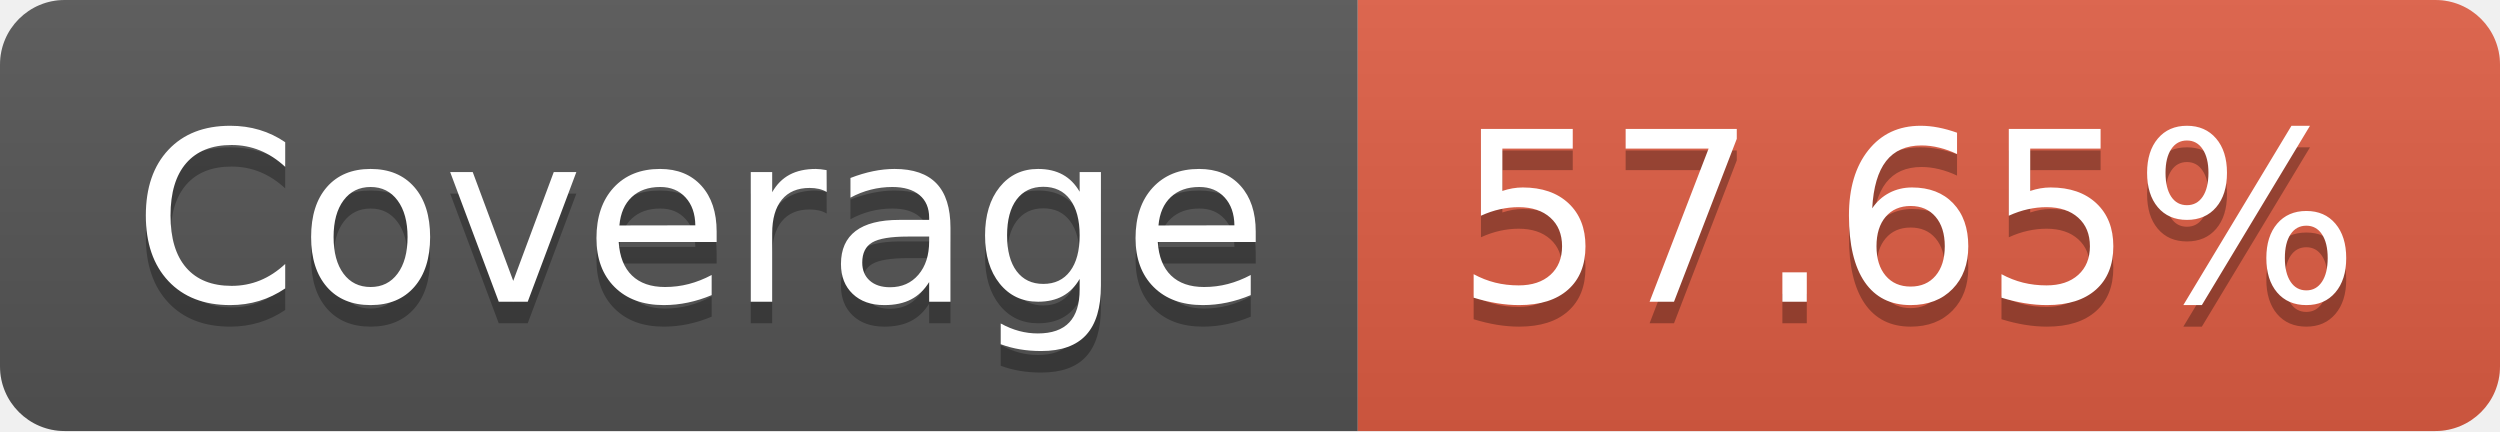
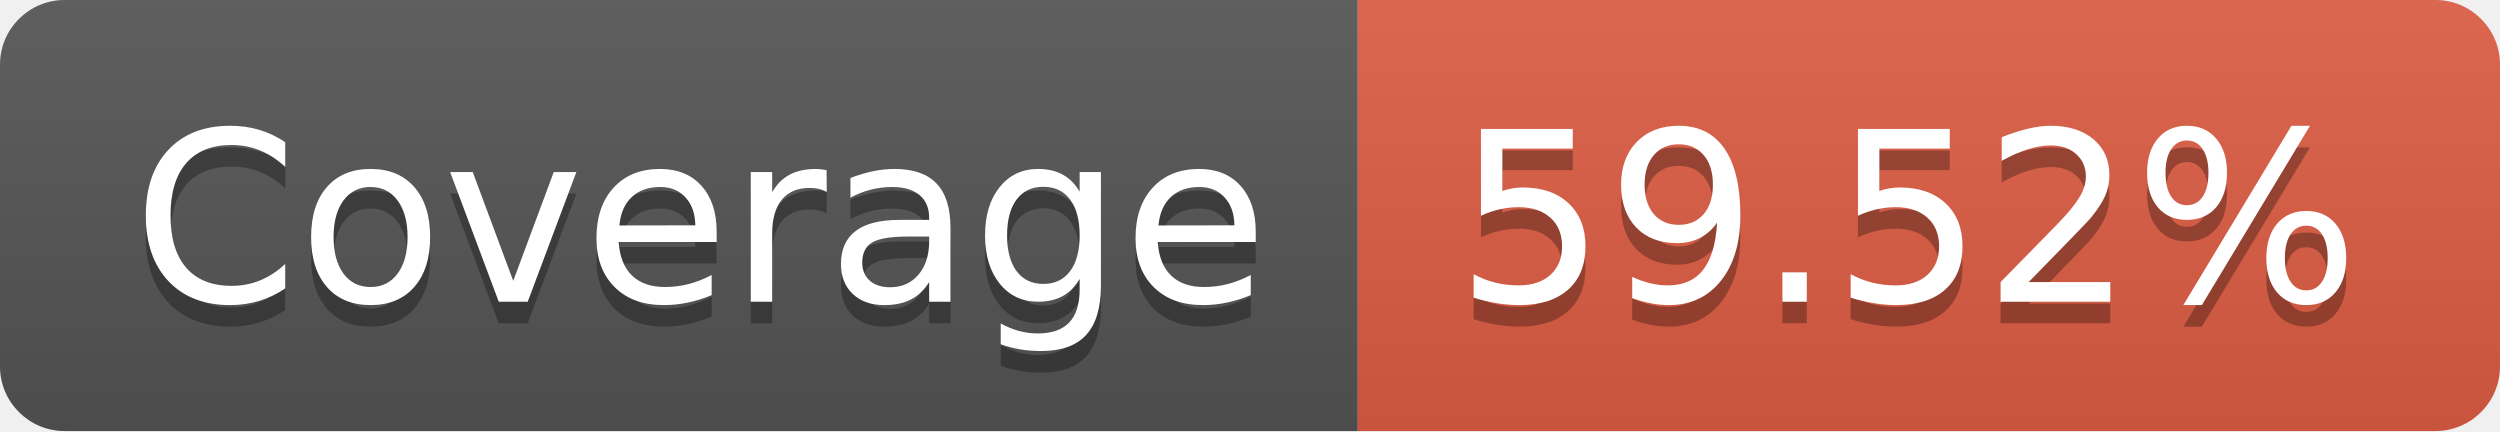
- <svg xmlns="http://www.w3.org/2000/svg" width="116" height="20" role="img" aria-label="Coverage: 57.65%">
+ <svg xmlns="http://www.w3.org/2000/svg" width="116" height="20" role="img" aria-label="Coverage: 59.52%">
  <linearGradient id="s" x2="0" y2="100%">
    <stop offset="0" stop-color="#bbb" stop-opacity=".1" />
    <stop offset="1" stop-opacity=".1" />
  </linearGradient>
  <clipPath id="r">
    <rect width="116" height="20" rx="3" fill="#fff" />
  </clipPath>
  <g clip-path="url(#r)">
    <rect width="63" height="20" fill="#555" />
    <rect x="63" width="53" height="20" fill="#e05d44" />
    <rect width="116" height="20" fill="url(#s)" />
  </g>
  <g fill="#fff" text-anchor="middle" font-family="Verdana,Geneva,DejaVu Sans,sans-serif" text-rendering="geometricPrecision" font-size="110">
    <text aria-hidden="true" x="325" y="150" fill="#010101" fill-opacity=".3" transform="scale(.1)" textLength="530">Coverage</text>
    <text x="325" y="140" transform="scale(.1)" fill="#fff" textLength="530">Coverage</text>
-     <text aria-hidden="true" x="885" y="150" fill="#010101" fill-opacity=".3" transform="scale(.1)" textLength="430">57.65%</text>
-     <text x="885" y="140" transform="scale(.1)" fill="#fff" textLength="430">57.65%</text>
+     <text aria-hidden="true" x="885" y="150" fill="#010101" fill-opacity=".3" transform="scale(.1)" textLength="430">59.52%</text>
+     <text x="885" y="140" transform="scale(.1)" fill="#fff" textLength="430">59.52%</text>
  </g>
</svg>
